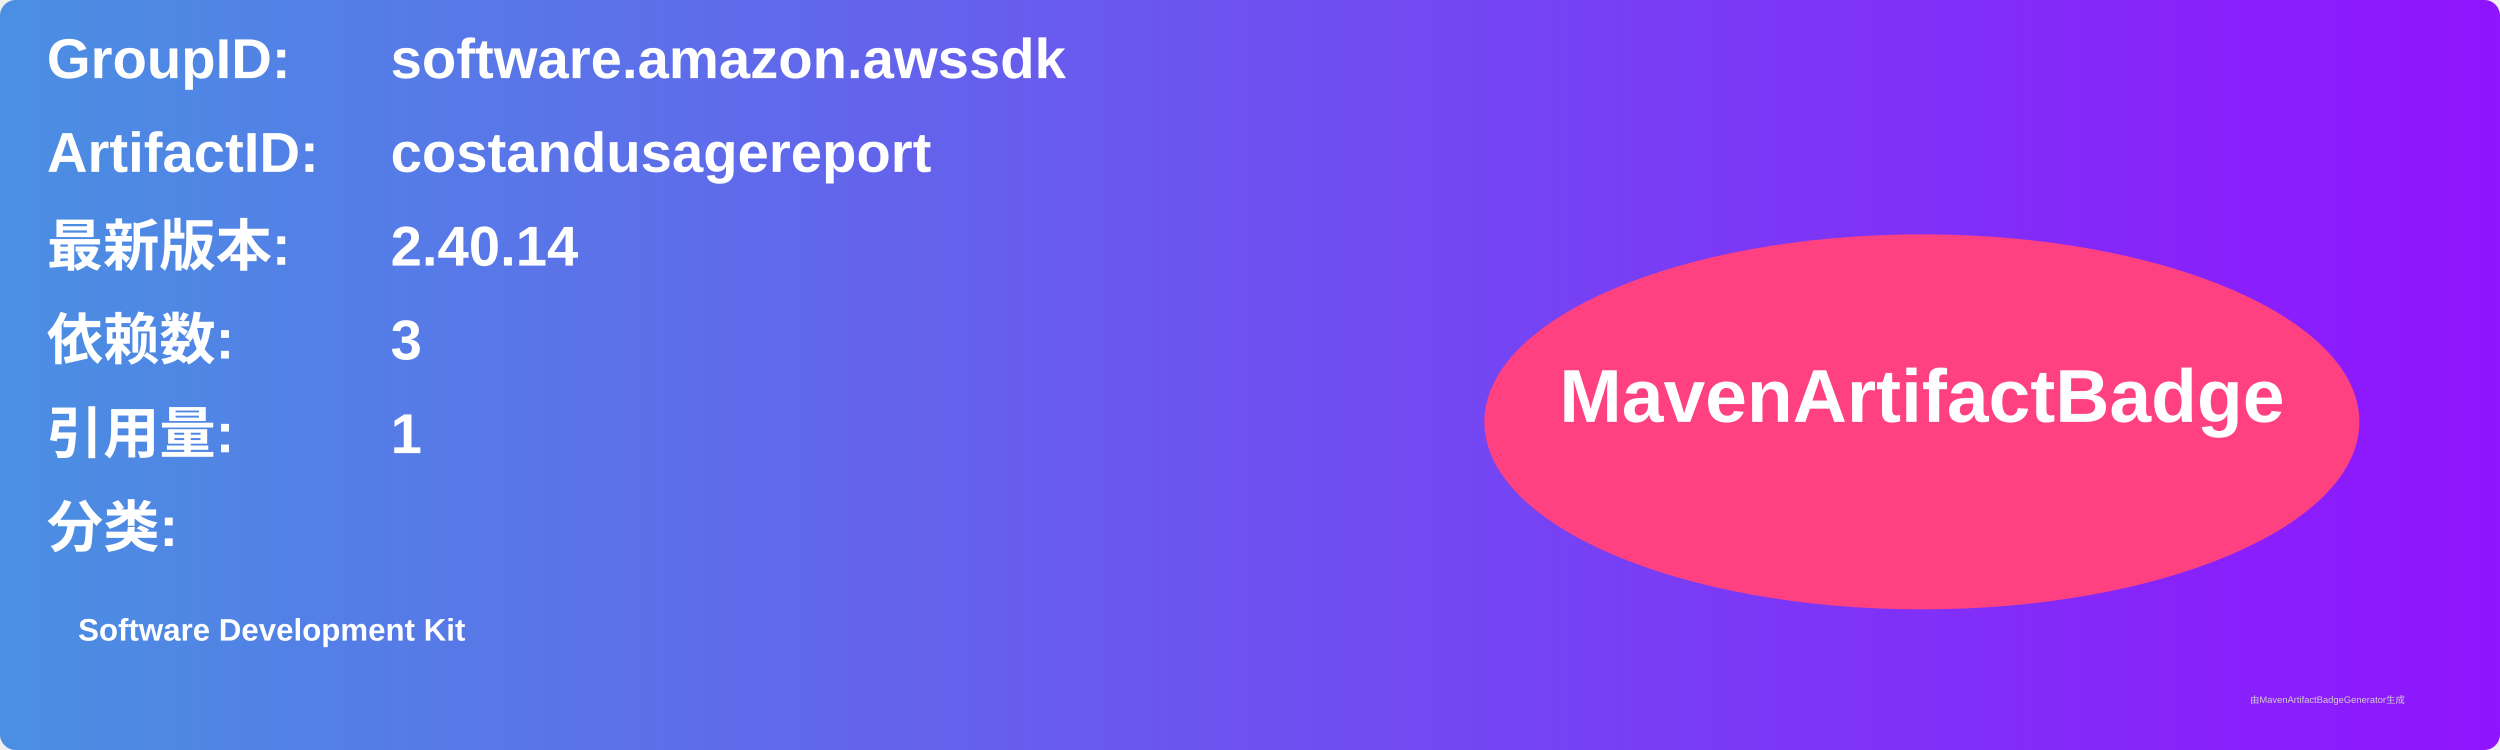
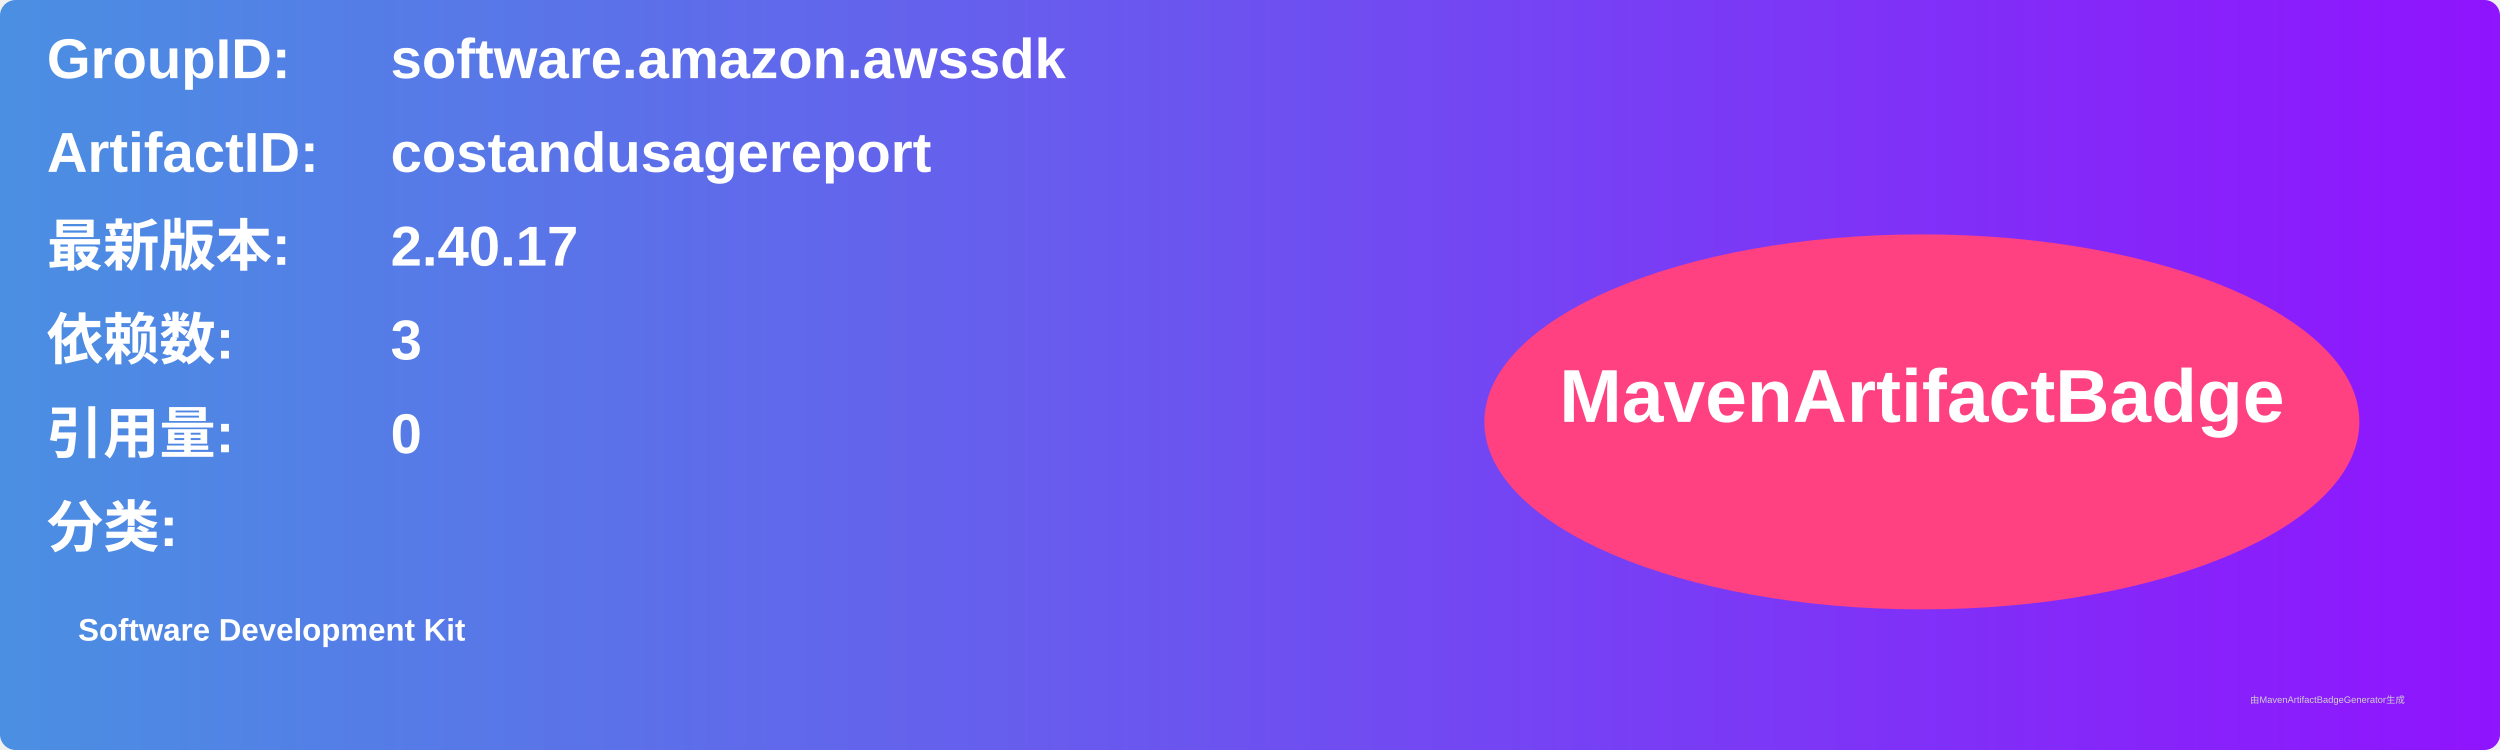
<svg xmlns="http://www.w3.org/2000/svg" width="800" height="240" viewBox="0 0 800 240">
  <linearGradient id="grad" x1="0%" y1="0%" x2="100%" y2="0%">
    <stop offset="0%" stop-color="#4a90e2" />
    <stop offset="100%" stop-color="#9013fe" />
  </linearGradient>
  <rect width="100%" height="100%" rx="5" ry="5" fill="url(#grad)" />
  <g transform="translate(15, 15)">
    <text x="0" y="10" font-family="Arial" font-size="18" fill="white" font-weight="bold" width="260">GroupID:</text>
    <text x="110" y="10" font-family="Arial" font-size="18" fill="white" font-weight="bold" width="460">software.amazon.awssdk</text>
    <text x="0" y="40" font-family="Arial" font-size="18" fill="white" font-weight="bold" width="260">ArtifactID:</text>
    <text x="110" y="40" font-family="Arial" font-size="18" fill="white" font-weight="bold" width="460">costandusagereport</text>
    <text x="0" y="70" font-family="Arial" font-size="18" fill="white" font-weight="bold">最新版本:</text>
    <text x="110" y="70" font-family="Arial" font-size="18" fill="white" font-weight="bold">
-       <tspan font-weight="bold">2.40.14</tspan>
+       <tspan font-weight="bold">2.40.17</tspan>
    </text>
    <text x="0" y="100" font-family="Arial" font-size="18" fill="white" font-weight="bold">依赖数: </text>
    <text x="110" y="100" font-family="Arial" font-size="18" fill="white">
      <tspan font-weight="bold">3</tspan>
    </text>
    <text x="0" y="130" font-family="Arial" font-size="18" fill="white" font-weight="bold">引用量: </text>
    <text x="110" y="130" font-family="Arial" font-size="18" fill="white">
-       <tspan font-weight="bold">1</tspan>
+       <tspan font-weight="bold">0</tspan>
    </text>
    <text x="0" y="160" font-family="Arial" font-size="18" fill="white" font-weight="bold">分类:</text>
    <text x="10" y="190" font-family="Arial" font-size="10" fill="white">
      <tspan font-weight="bold">Software Development Kit</tspan>
    </text>
    <ellipse cx="600" cy="120" rx="140" ry="60" fill="#ff4081" />
    <text x="600" y="120" text-anchor="middle" font-family="Arial" font-size="24" fill="white" font-weight="bold">MavenArtifactBadge</text>
  </g>
  <text x="720" y="225" font-family="Arial" font-size="3" fill="#d0d0d0">由MavenArtifactBadgeGenerator生成</text>
</svg>
